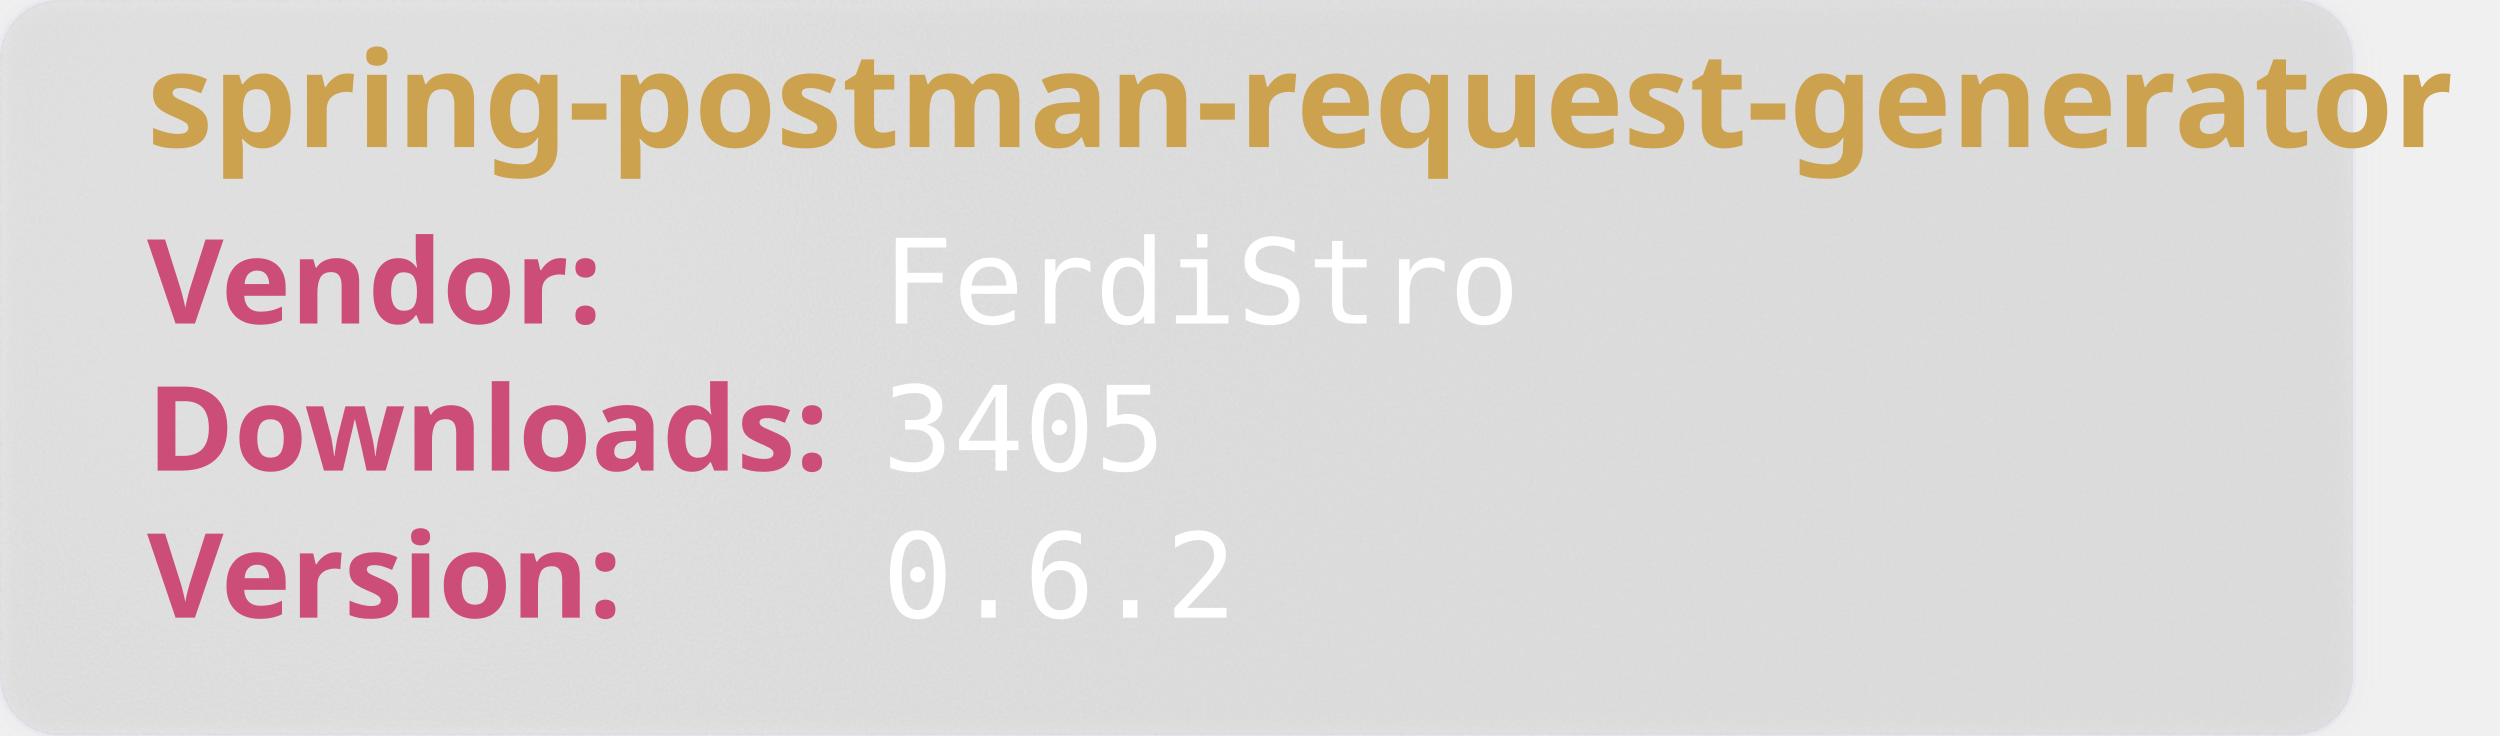
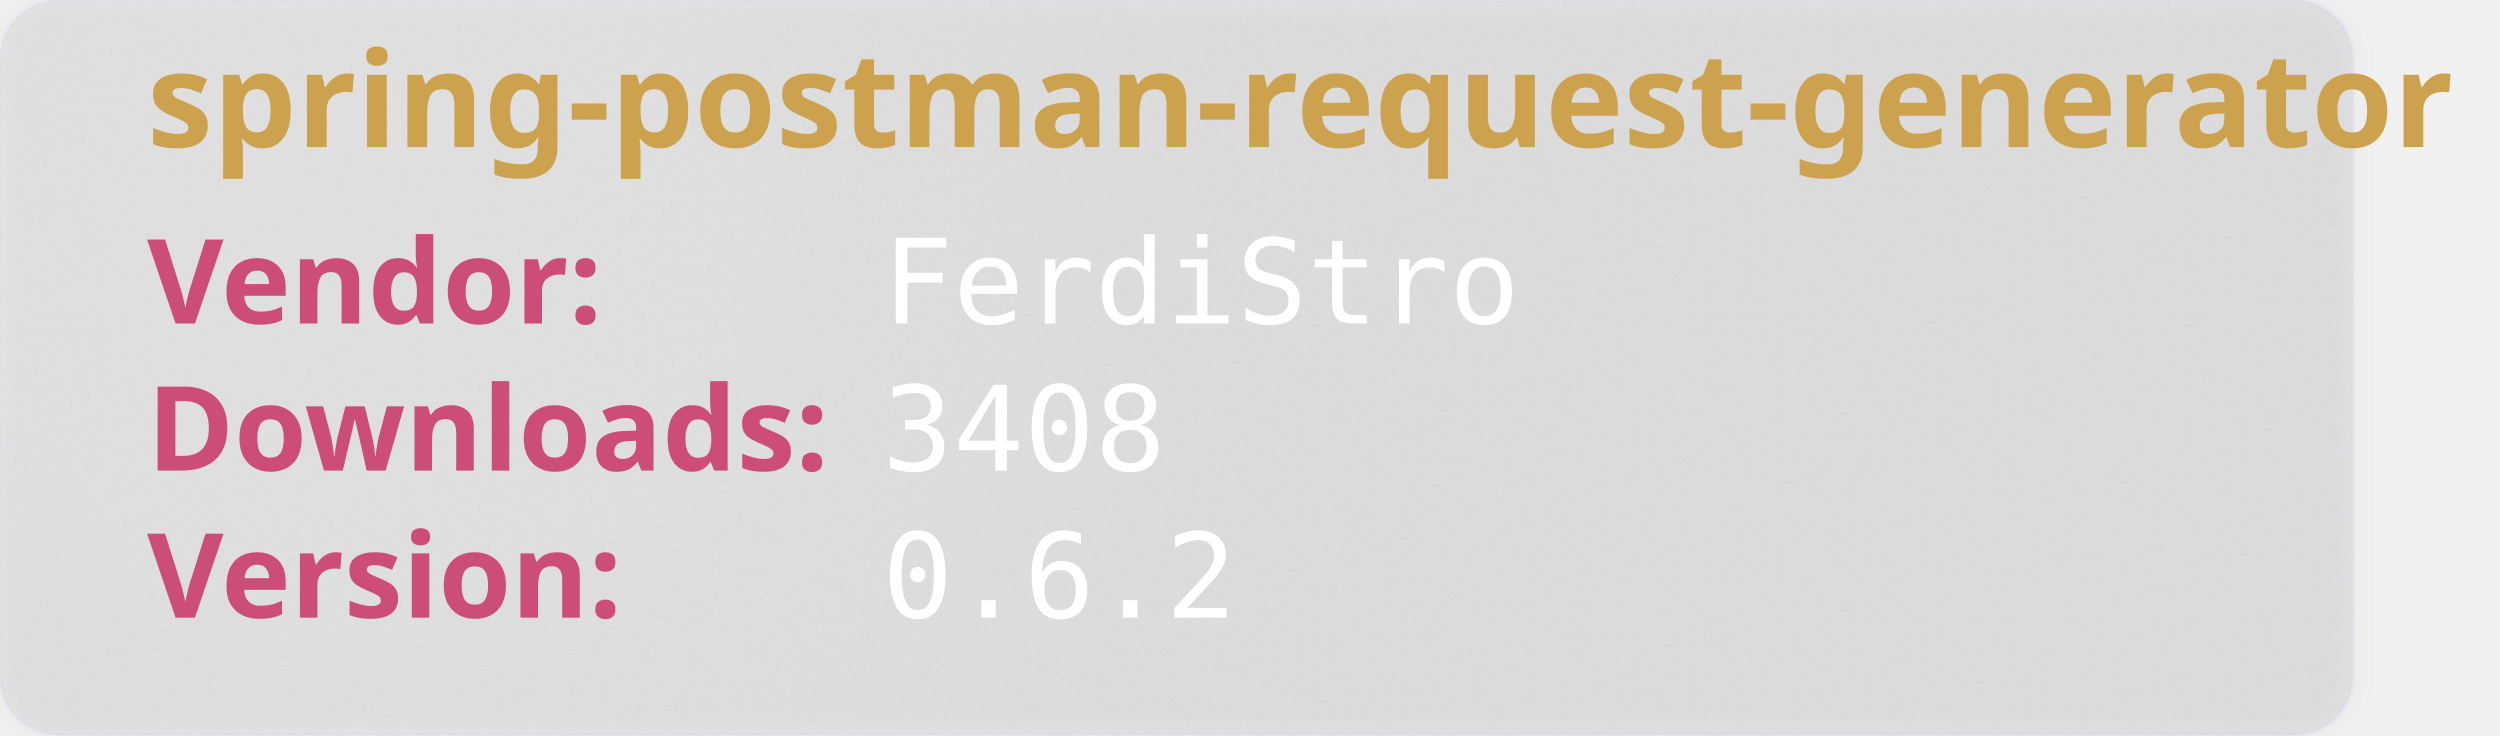
<svg xmlns="http://www.w3.org/2000/svg" width="850" height="250" viewBox="0 0 850 250" aria-hidden="true">
  <style>
        .heavy {
        font-weight: bold;
        font-family: "Orbitron", sans-serif;
        font-size: 2.5rem;
        }
    </style>
  <defs>
    <filter id="glass" x="-10%" y="-10%" width="120%" height="120%">
      <feGaussianBlur in="SourceGraphic" stdDeviation="4" result="blur" />
      <feTurbulence type="fractalNoise" baseFrequency="0.9" numOctaves="1" seed="3" result="noise" />
      <feColorMatrix type="saturate" values="0" in="noise" result="noiseGray" />
      <feComposite in="noiseGray" in2="SourceAlpha" operator="in" result="noiseClipped" />
      <feBlend in="blur" in2="noiseClipped" mode="overlay" result="glassBase" />
      <feSpecularLighting in="noiseClipped" surfaceScale="3" specularConstant="1.2" specularExponent="20" lighting-color="#ffffff" result="lightRaw">
        <fePointLight x="120" y="80" z="200" />
      </feSpecularLighting>
      <feComposite in="lightRaw" in2="SourceAlpha" operator="in" result="light" />
      <feBlend in="glassBase" in2="light" mode="screen" result="glassLit" />
      <feColorMatrix type="matrix" values="1 0 0 0 0                                0 1 0 0 0                                0 0 1 0 0                                0 0 0 0.55 0" in="glassLit" result="glassFinal" />
      <feMerge>
        <feMergeNode in="glassFinal" />
        <feMergeNode in="SourceGraphic" />
      </feMerge>
    </filter>
  </defs>
  <rect width="800" height="250" rx="20" fill="rgb(101,109,107, 0.1)" stroke-width="2" stroke="rgba(221, 221, 245, 0.2)" filter="url(#glass)" />
  <text class="heavy" font-family="monospace" x="50" y="50" fill="#CCA24E" font-size="45" style="test:bold">
        spring-postman-request-generator
    </text>
  <text class="heavy" font-family="monospace" x="50" y="110" fill="#CC4E78" font-size="40">
        Vendor:
    </text>
  <text font-family="monospace" x="300" y="110" fill="#fff" font-size="40">
       FerdiStro
    </text>
  <text class="heavy" font-family="monospace" x="50" y="160" fill="#CC4E78" font-size="40">
        Downloads:
    </text>
  <text font-family="monospace" x="300" y="160" fill="#fff" font-size="40">
-         3405
+         3408
    </text>
  <text class="heavy" font-family="monospace" x="50" y="210" fill="#CC4E78" font-size="40">
        Version:
    </text>
  <text font-family="monospace" x="300" y="210" fill="#fff" font-size="40">
      0.6.2
    </text>
</svg>
